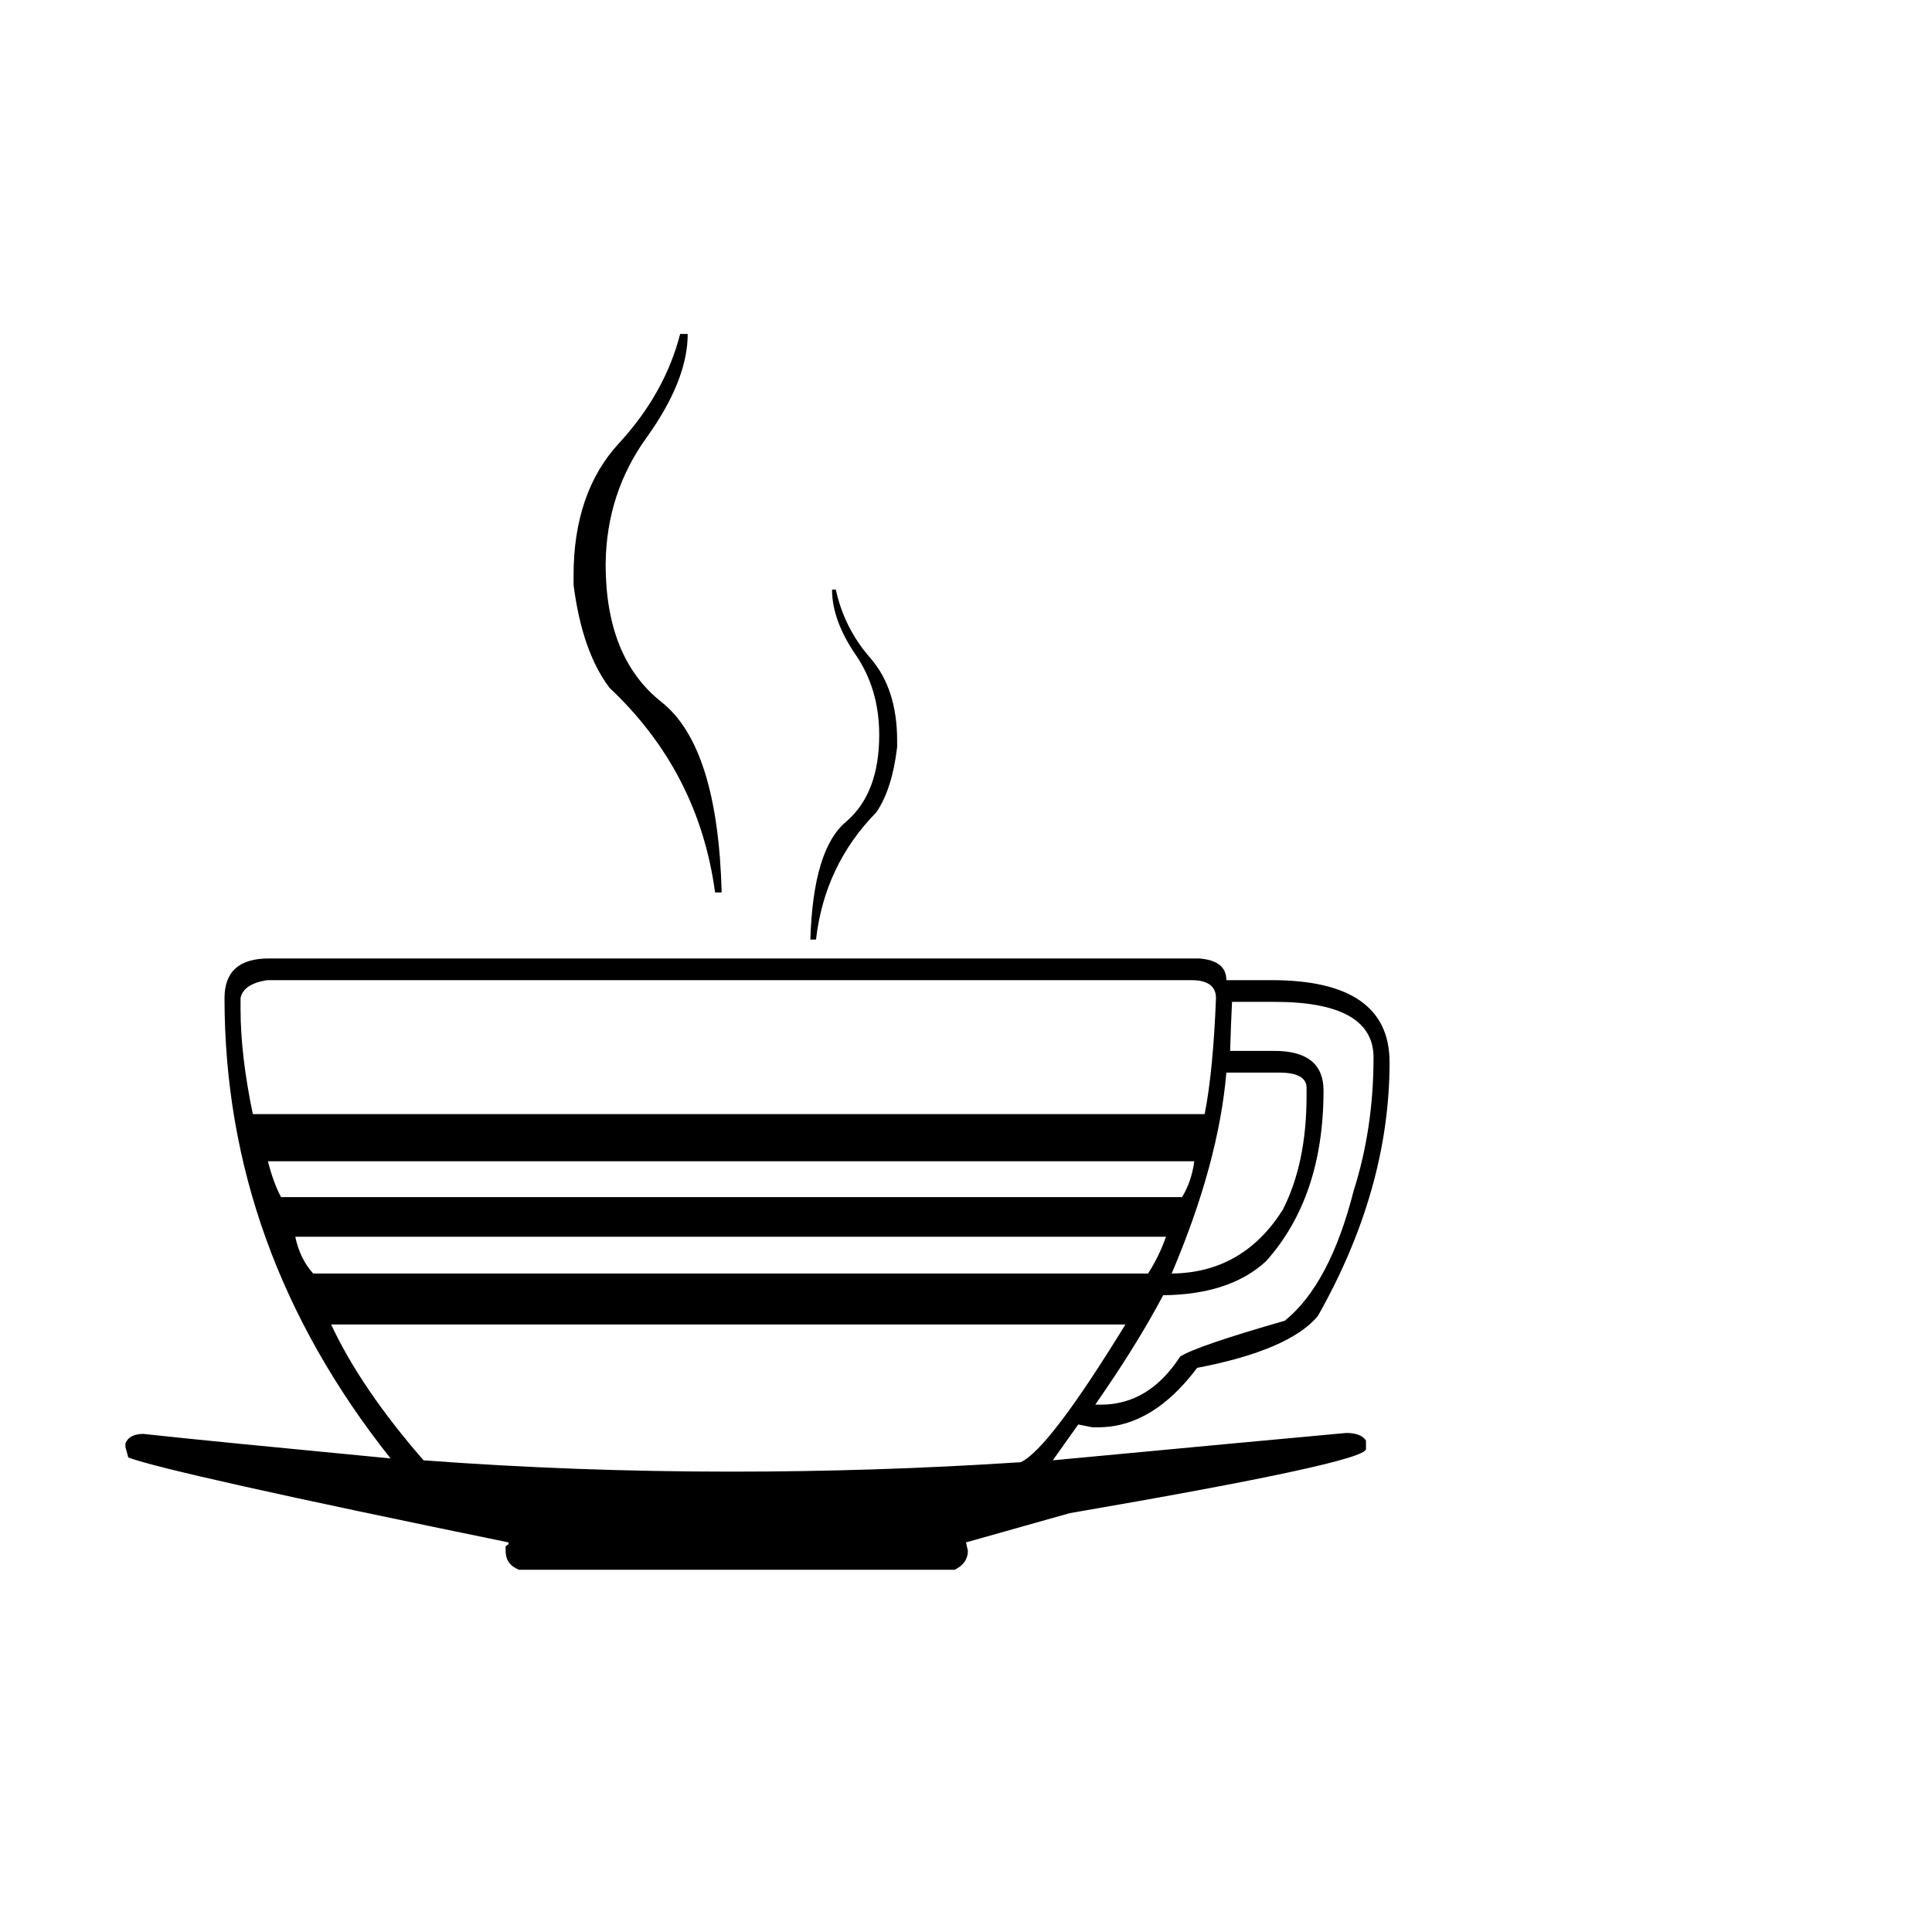
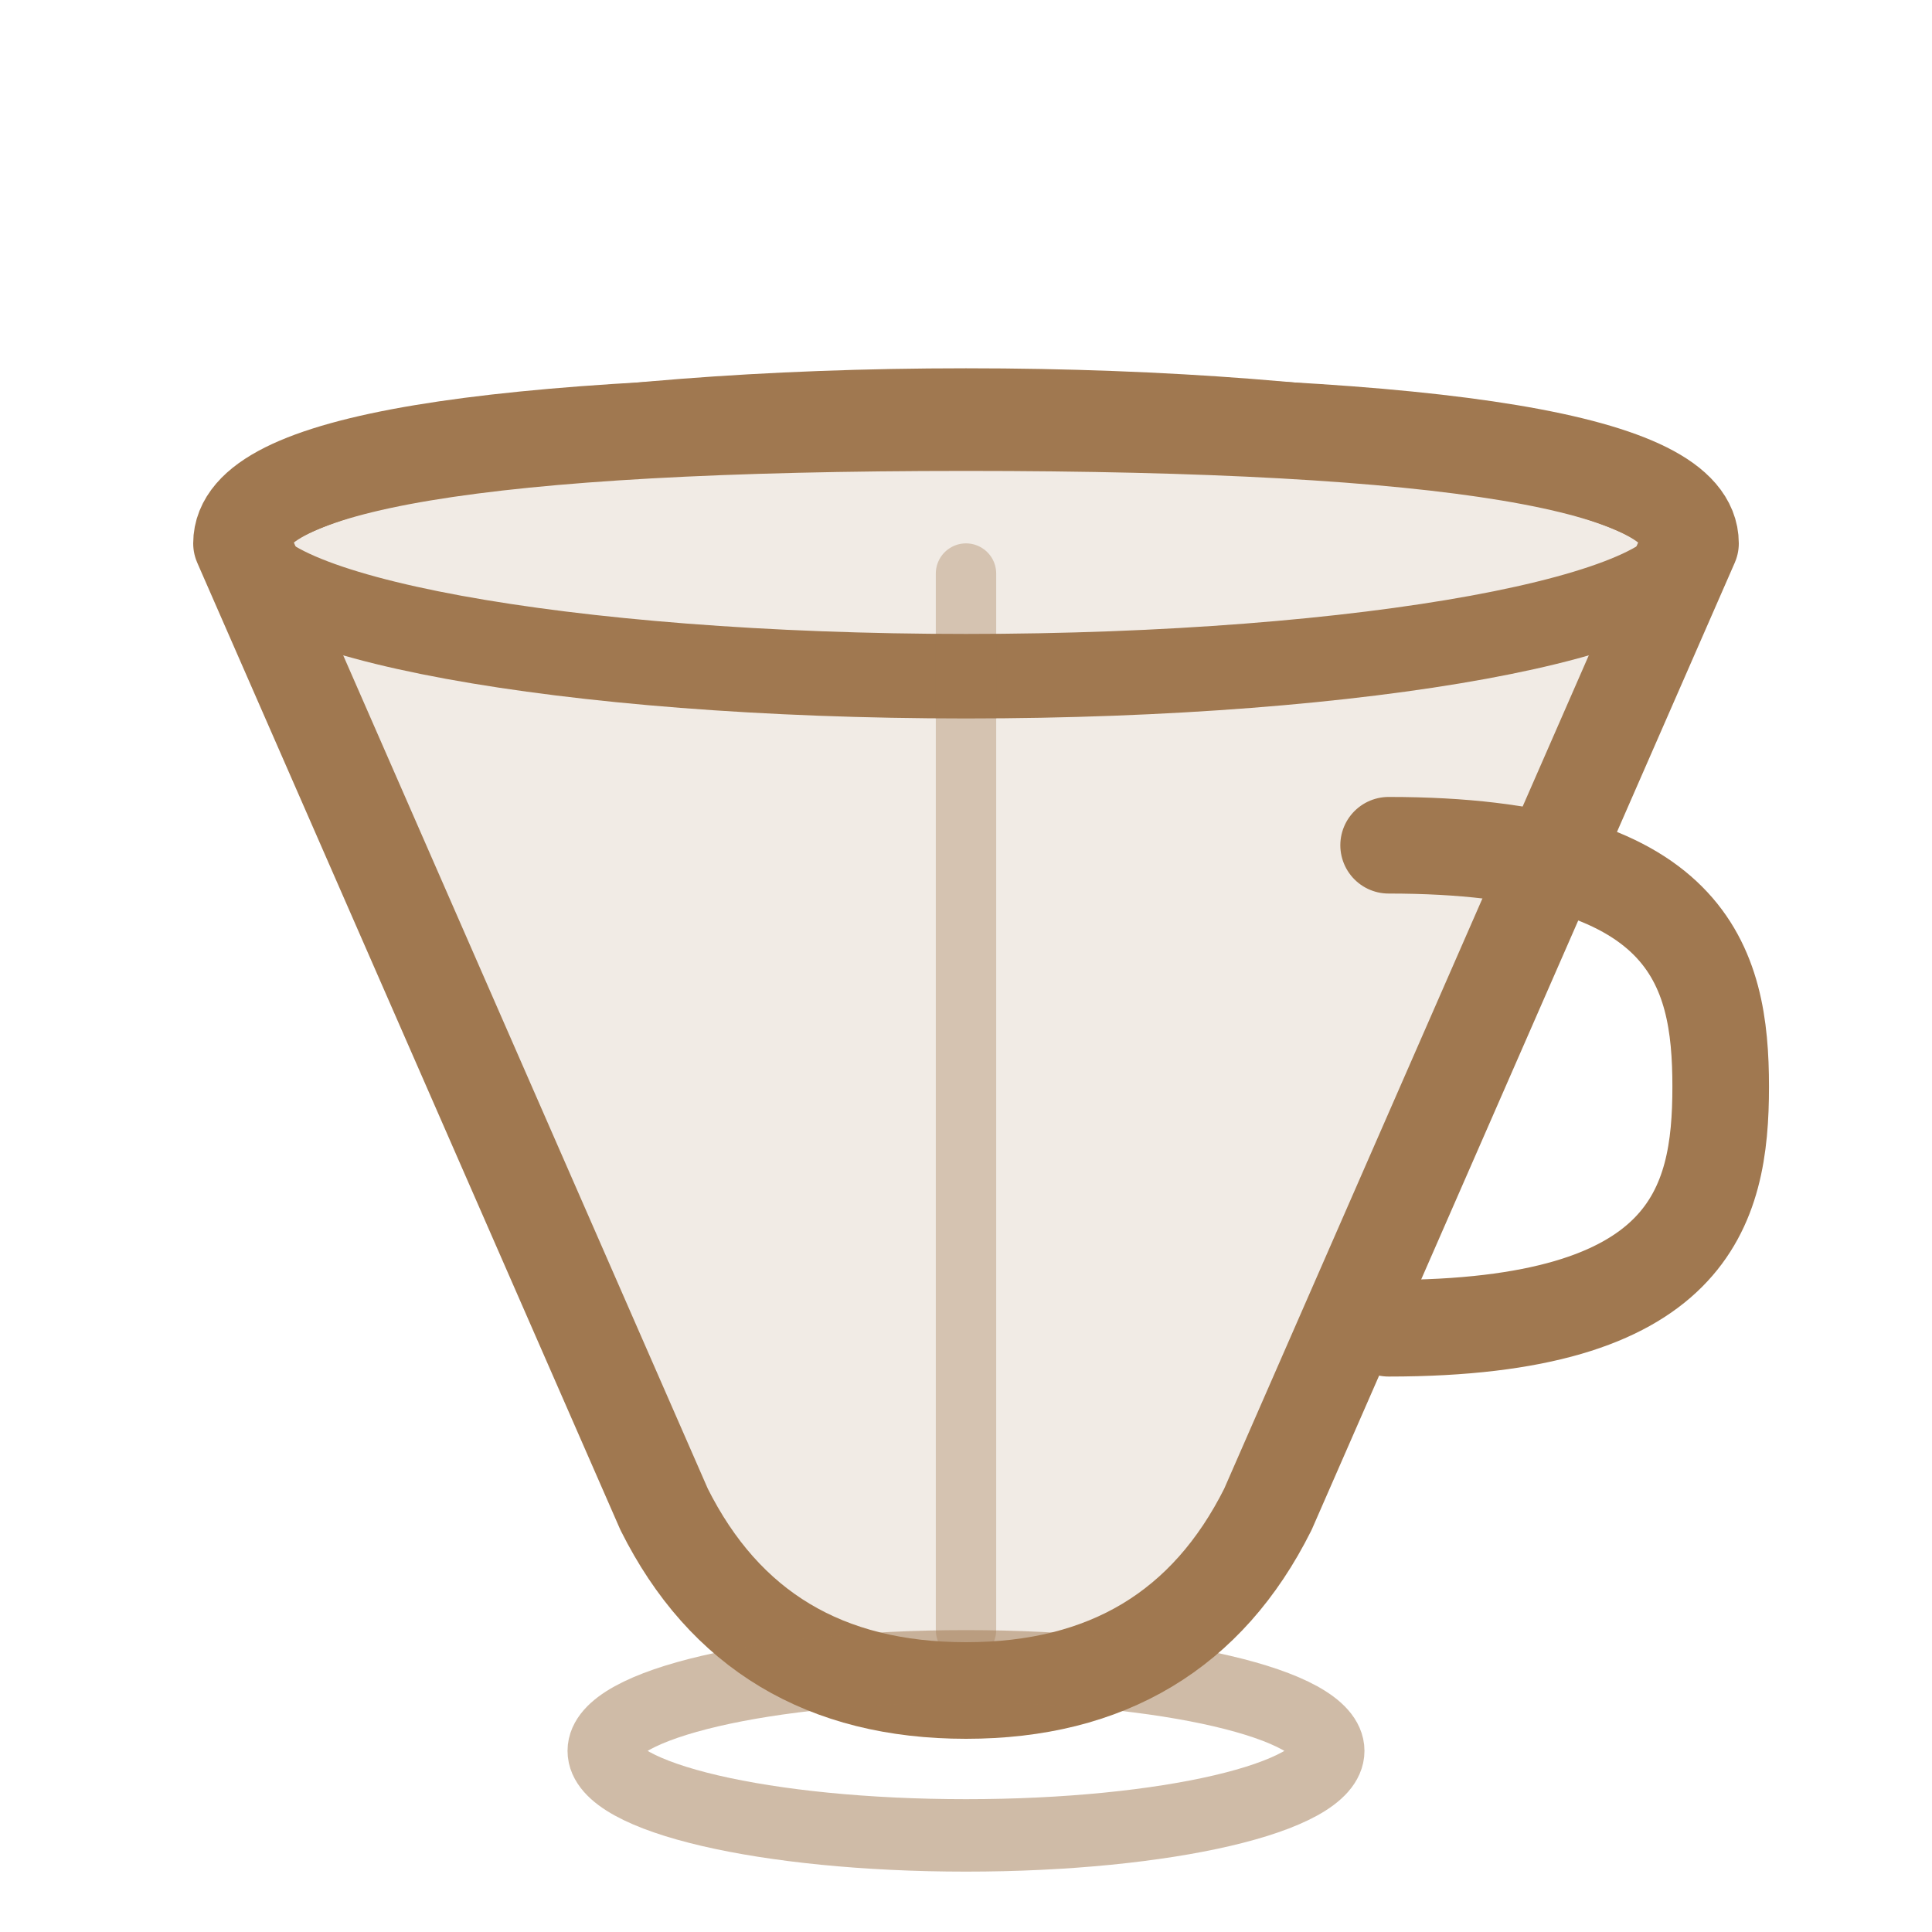
- <svg xmlns="http://www.w3.org/2000/svg" viewBox="0 0 32 32">
-   <text y="26" font-size="28">☕</text>
+ <svg xmlns="http://www.w3.org/2000/svg" viewBox="0 0 32 32" fill="none">
+   <path d="M4 9 Q4 7 16 7 Q28 7 28 9 L21 25 Q19.5 28 16 28 Q12.5 28 11 25 Z" fill="#a07850" opacity="0.15" />
+   <path d="M4 9 Q4 7 16 7 Q28 7 28 9 L21 25 Q19.5 28 16 28 Q12.5 28 11 25 Z" stroke="#a07850" stroke-width="1.6" stroke-linejoin="round" />
+   <ellipse cx="16" cy="9" rx="12" ry="2.2" stroke="#a07850" stroke-width="1.4" />
+   <path d="M23 14 C28 14 28.5 16 28.5 18 C28.5 20 28 22 23 22" stroke="#a07850" stroke-width="1.6" stroke-linecap="round" />
+   <line x1="16" y1="9.5" x2="16" y2="27" stroke="#a07850" stroke-width="1" opacity="0.35" stroke-linecap="round" />
+   <ellipse cx="16" cy="29" rx="6" ry="1.4" stroke="#a07850" stroke-width="1.2" opacity="0.5" />
</svg>
